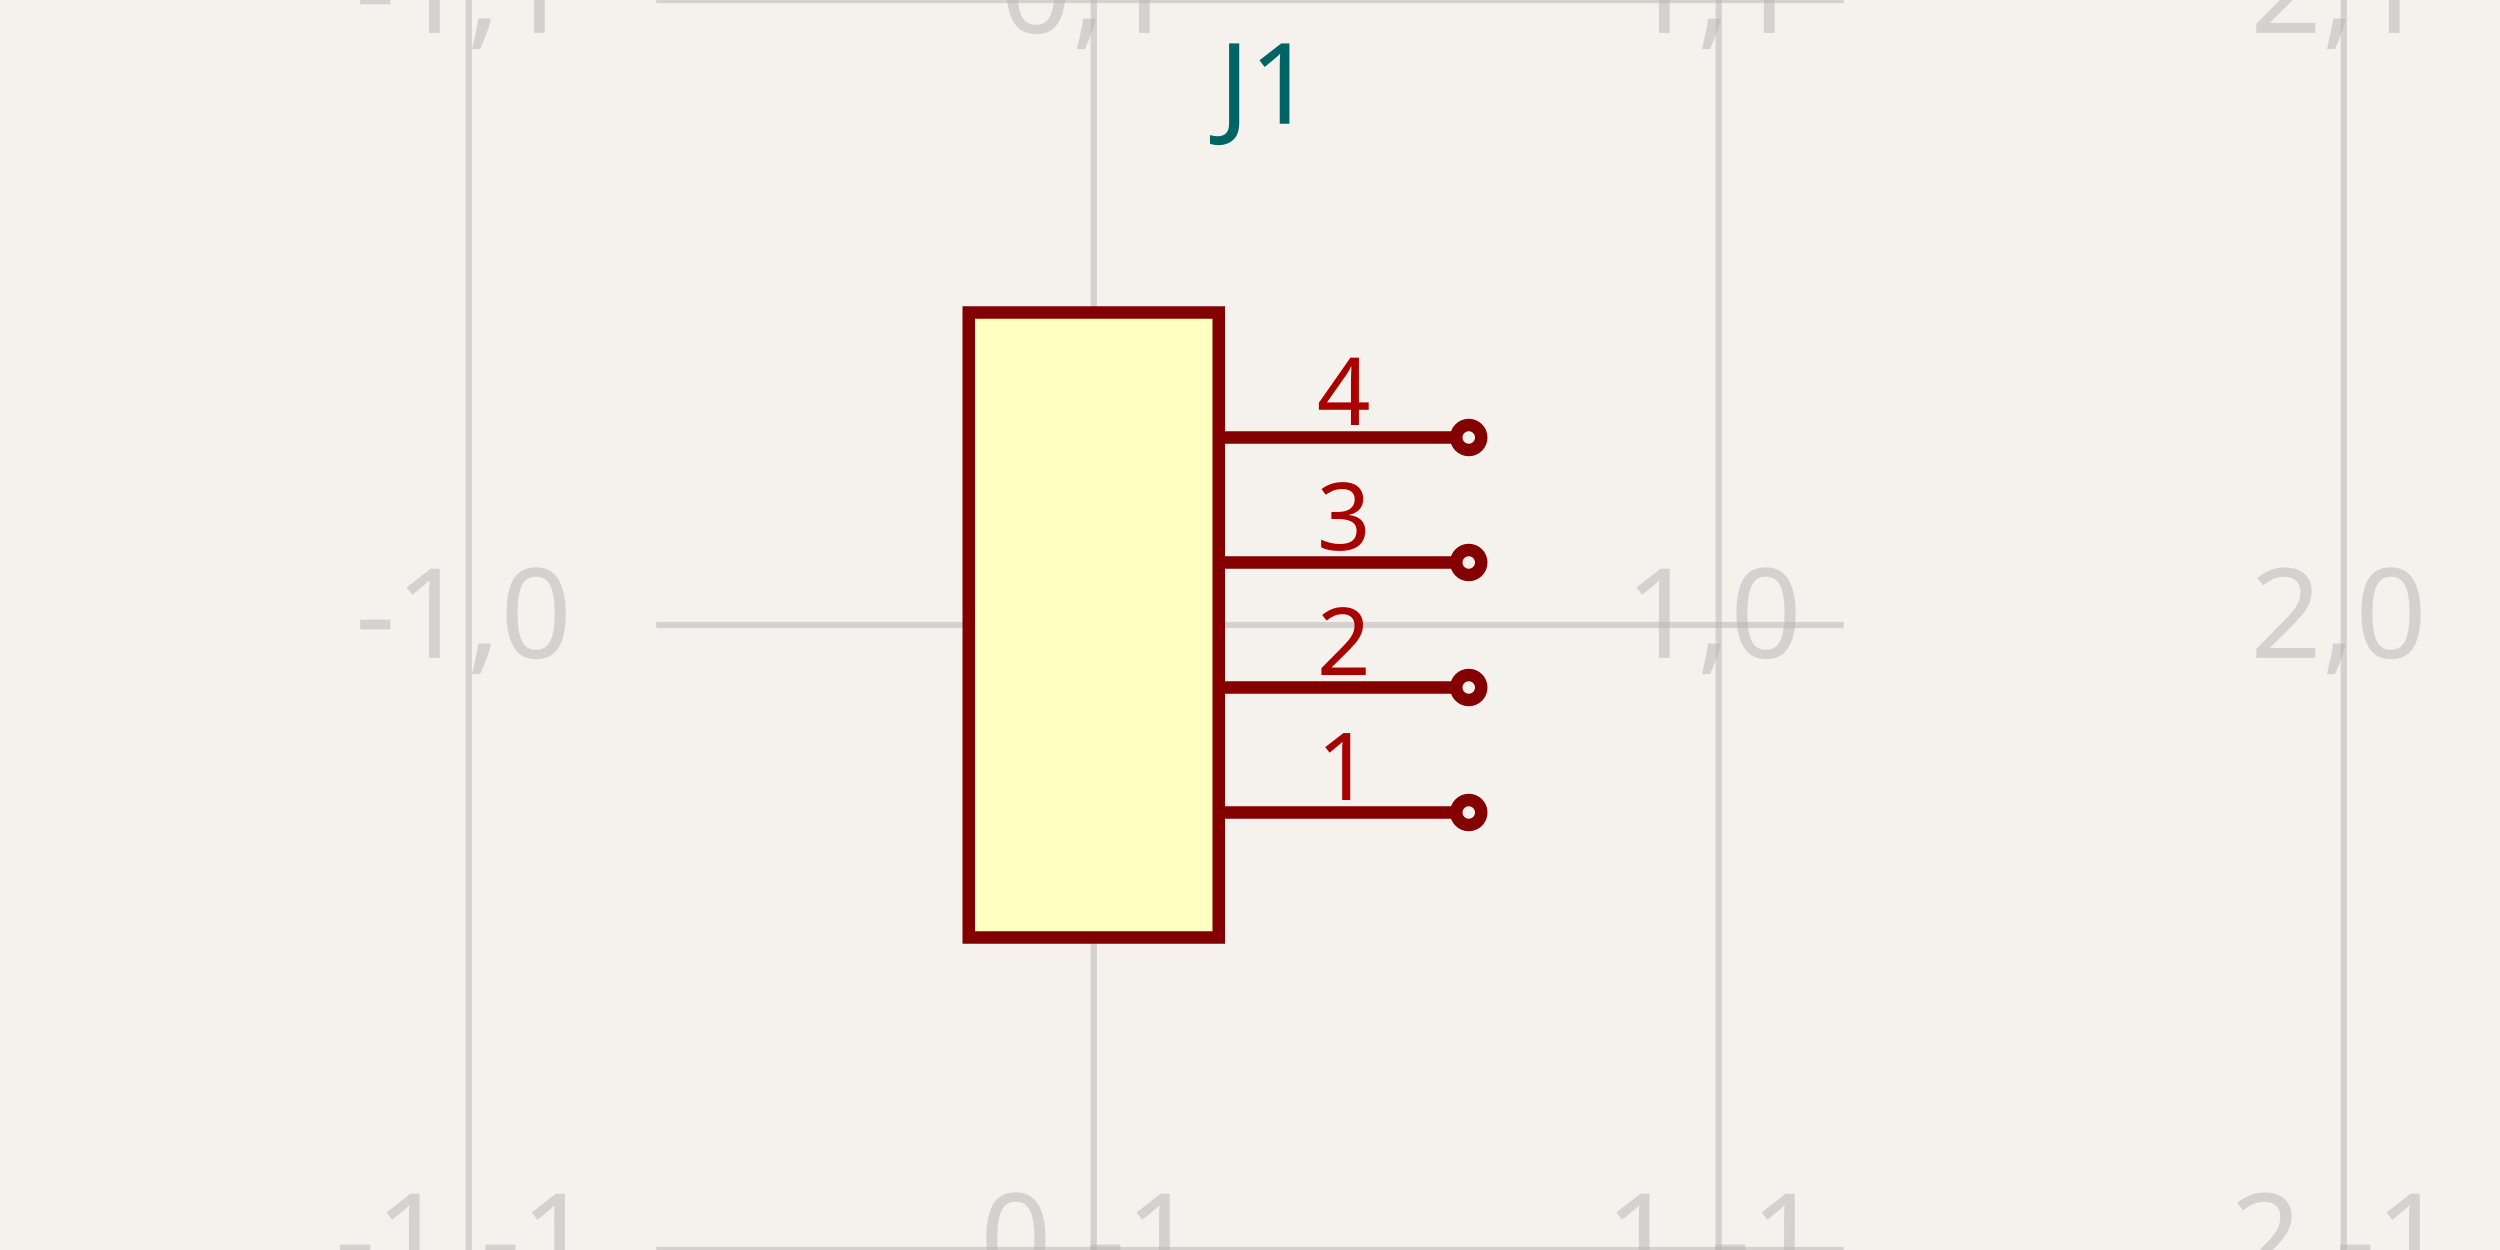
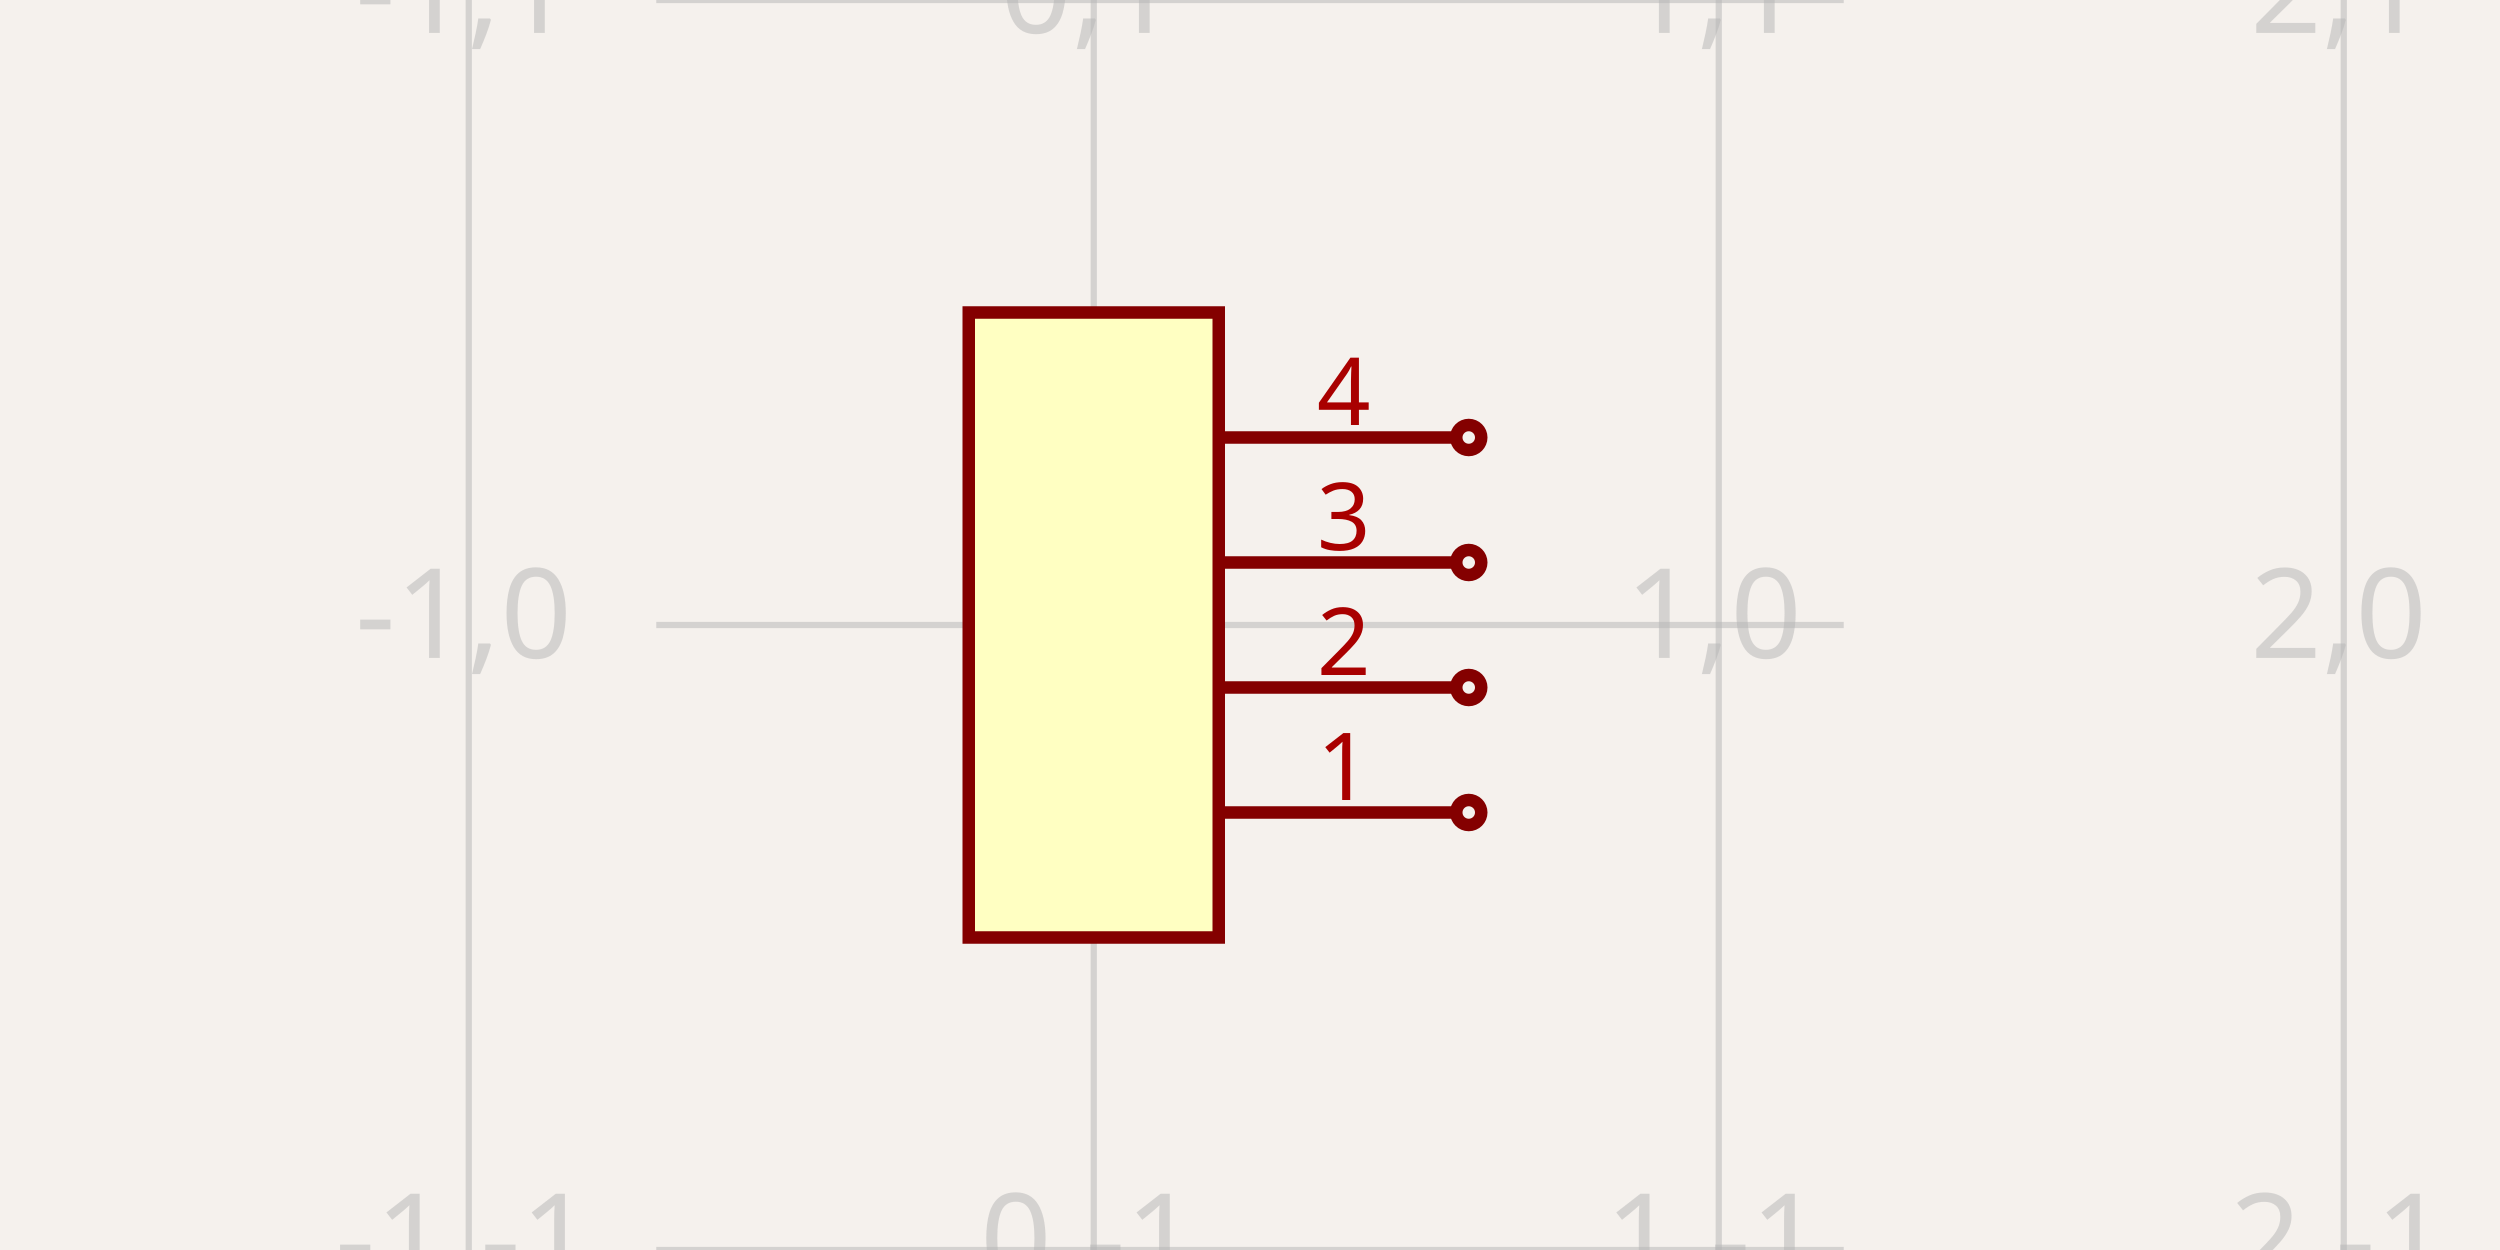
<svg xmlns="http://www.w3.org/2000/svg" width="1200" height="600" style="background-color: rgb(245, 241, 237)">
  <style>
              .boundary { fill: rgb(245, 241, 237); }
              .schematic-boundary { fill: none; stroke: #fff; }
              .component { fill: none; stroke: rgb(132, 0, 0); }
              .chip { fill: rgb(255, 255, 194); stroke: rgb(132, 0, 0); }
              .component-pin { fill: none; stroke: rgb(132, 0, 0); }
              .trace:hover {
                filter: invert(1);
              }
              .trace:hover .trace-crossing-outline {
                opacity: 0;
              }
              .text { font-family: sans-serif; fill: rgb(0, 150, 0); }
              .pin-number { fill: rgb(169, 0, 0); }
              .port-label { fill: rgb(0, 100, 100); }
              .component-name { fill: rgb(0, 100, 100); }
            </style>
  <rect class="boundary" x="0" y="0" width="1200" height="600" />
  <g class="grid">
    <line x1="225" y1="600" x2="225" y2="0" stroke="rgb(181, 181, 181)" stroke-width="3" stroke-opacity="0.5" />
    <line x1="525" y1="600" x2="525" y2="0" stroke="rgb(181, 181, 181)" stroke-width="3" stroke-opacity="0.5" />
    <line x1="825" y1="600" x2="825" y2="0" stroke="rgb(181, 181, 181)" stroke-width="3" stroke-opacity="0.5" />
    <line x1="1125" y1="600" x2="1125" y2="0" stroke="rgb(181, 181, 181)" stroke-width="3" stroke-opacity="0.5" />
    <line x1="315" y1="600" x2="885" y2="600" stroke="rgb(181, 181, 181)" stroke-width="3" stroke-opacity="0.5" />
    <line x1="315" y1="300" x2="885" y2="300" stroke="rgb(181, 181, 181)" stroke-width="3" stroke-opacity="0.5" />
    <line x1="315" y1="0" x2="885" y2="0" stroke="rgb(181, 181, 181)" stroke-width="3" stroke-opacity="0.5" />
    <text x="222.5" y="595" fill="rgb(181, 181, 181)" font-size="60" fill-opacity="0.5" text-anchor="middle" dominant-baseline="middle" font-family="sans-serif">-1,-1</text>
    <text x="222.5" y="295" fill="rgb(181, 181, 181)" font-size="60" fill-opacity="0.5" text-anchor="middle" dominant-baseline="middle" font-family="sans-serif">-1,0</text>
    <text x="222.5" y="-5" fill="rgb(181, 181, 181)" font-size="60" fill-opacity="0.5" text-anchor="middle" dominant-baseline="middle" font-family="sans-serif">-1,1</text>
    <text x="522.5" y="595" fill="rgb(181, 181, 181)" font-size="60" fill-opacity="0.5" text-anchor="middle" dominant-baseline="middle" font-family="sans-serif">0,-1</text>
    <text x="522.5" y="295" fill="rgb(181, 181, 181)" font-size="60" fill-opacity="0.5" text-anchor="middle" dominant-baseline="middle" font-family="sans-serif">0,0</text>
    <text x="522.5" y="-5" fill="rgb(181, 181, 181)" font-size="60" fill-opacity="0.5" text-anchor="middle" dominant-baseline="middle" font-family="sans-serif">0,1</text>
    <text x="822.5" y="595" fill="rgb(181, 181, 181)" font-size="60" fill-opacity="0.5" text-anchor="middle" dominant-baseline="middle" font-family="sans-serif">1,-1</text>
    <text x="822.5" y="295" fill="rgb(181, 181, 181)" font-size="60" fill-opacity="0.5" text-anchor="middle" dominant-baseline="middle" font-family="sans-serif">1,0</text>
    <text x="822.5" y="-5" fill="rgb(181, 181, 181)" font-size="60" fill-opacity="0.5" text-anchor="middle" dominant-baseline="middle" font-family="sans-serif">1,1</text>
    <text x="1122.5" y="595" fill="rgb(181, 181, 181)" font-size="60" fill-opacity="0.5" text-anchor="middle" dominant-baseline="middle" font-family="sans-serif">2,-1</text>
    <text x="1122.5" y="295" fill="rgb(181, 181, 181)" font-size="60" fill-opacity="0.5" text-anchor="middle" dominant-baseline="middle" font-family="sans-serif">2,0</text>
    <text x="1122.5" y="-5" fill="rgb(181, 181, 181)" font-size="60" fill-opacity="0.5" text-anchor="middle" dominant-baseline="middle" font-family="sans-serif">2,1</text>
  </g>
  <rect class="component chip" x="465" y="150" width="120" height="300" stroke-width="6px" />
-   <text class="component-name" x="585" y="59.4" font-family="sans-serif" text-anchor="right" dominant-baseline="auto" font-size="54px">J1</text>
  <line class="component-pin" x1="699" y1="390" x2="585" y2="390" stroke-width="6px" />
  <circle class="component-pin" cx="705" cy="390" r="6" stroke-width="6px" />
  <text class="pin-number" x="645" y="384" style="font-family: sans-serif;" fill="rgb(169, 0, 0)" text-anchor="middle" dominant-baseline="auto" font-size="45px" transform="">1</text>
  <line class="component-pin" x1="699" y1="330" x2="585" y2="330" stroke-width="6px" />
  <circle class="component-pin" cx="705" cy="330" r="6" stroke-width="6px" />
  <text class="pin-number" x="645" y="324" style="font-family: sans-serif;" fill="rgb(169, 0, 0)" text-anchor="middle" dominant-baseline="auto" font-size="45px" transform="">2</text>
  <line class="component-pin" x1="699" y1="270" x2="585" y2="270" stroke-width="6px" />
  <circle class="component-pin" cx="705" cy="270" r="6" stroke-width="6px" />
  <text class="pin-number" x="645" y="264" style="font-family: sans-serif;" fill="rgb(169, 0, 0)" text-anchor="middle" dominant-baseline="auto" font-size="45px" transform="">3</text>
  <line class="component-pin" x1="699" y1="210" x2="585" y2="210" stroke-width="6px" />
  <circle class="component-pin" cx="705" cy="210" r="6" stroke-width="6px" />
  <text class="pin-number" x="645" y="204" style="font-family: sans-serif;" fill="rgb(169, 0, 0)" text-anchor="middle" dominant-baseline="auto" font-size="45px" transform="">4</text>
</svg>
